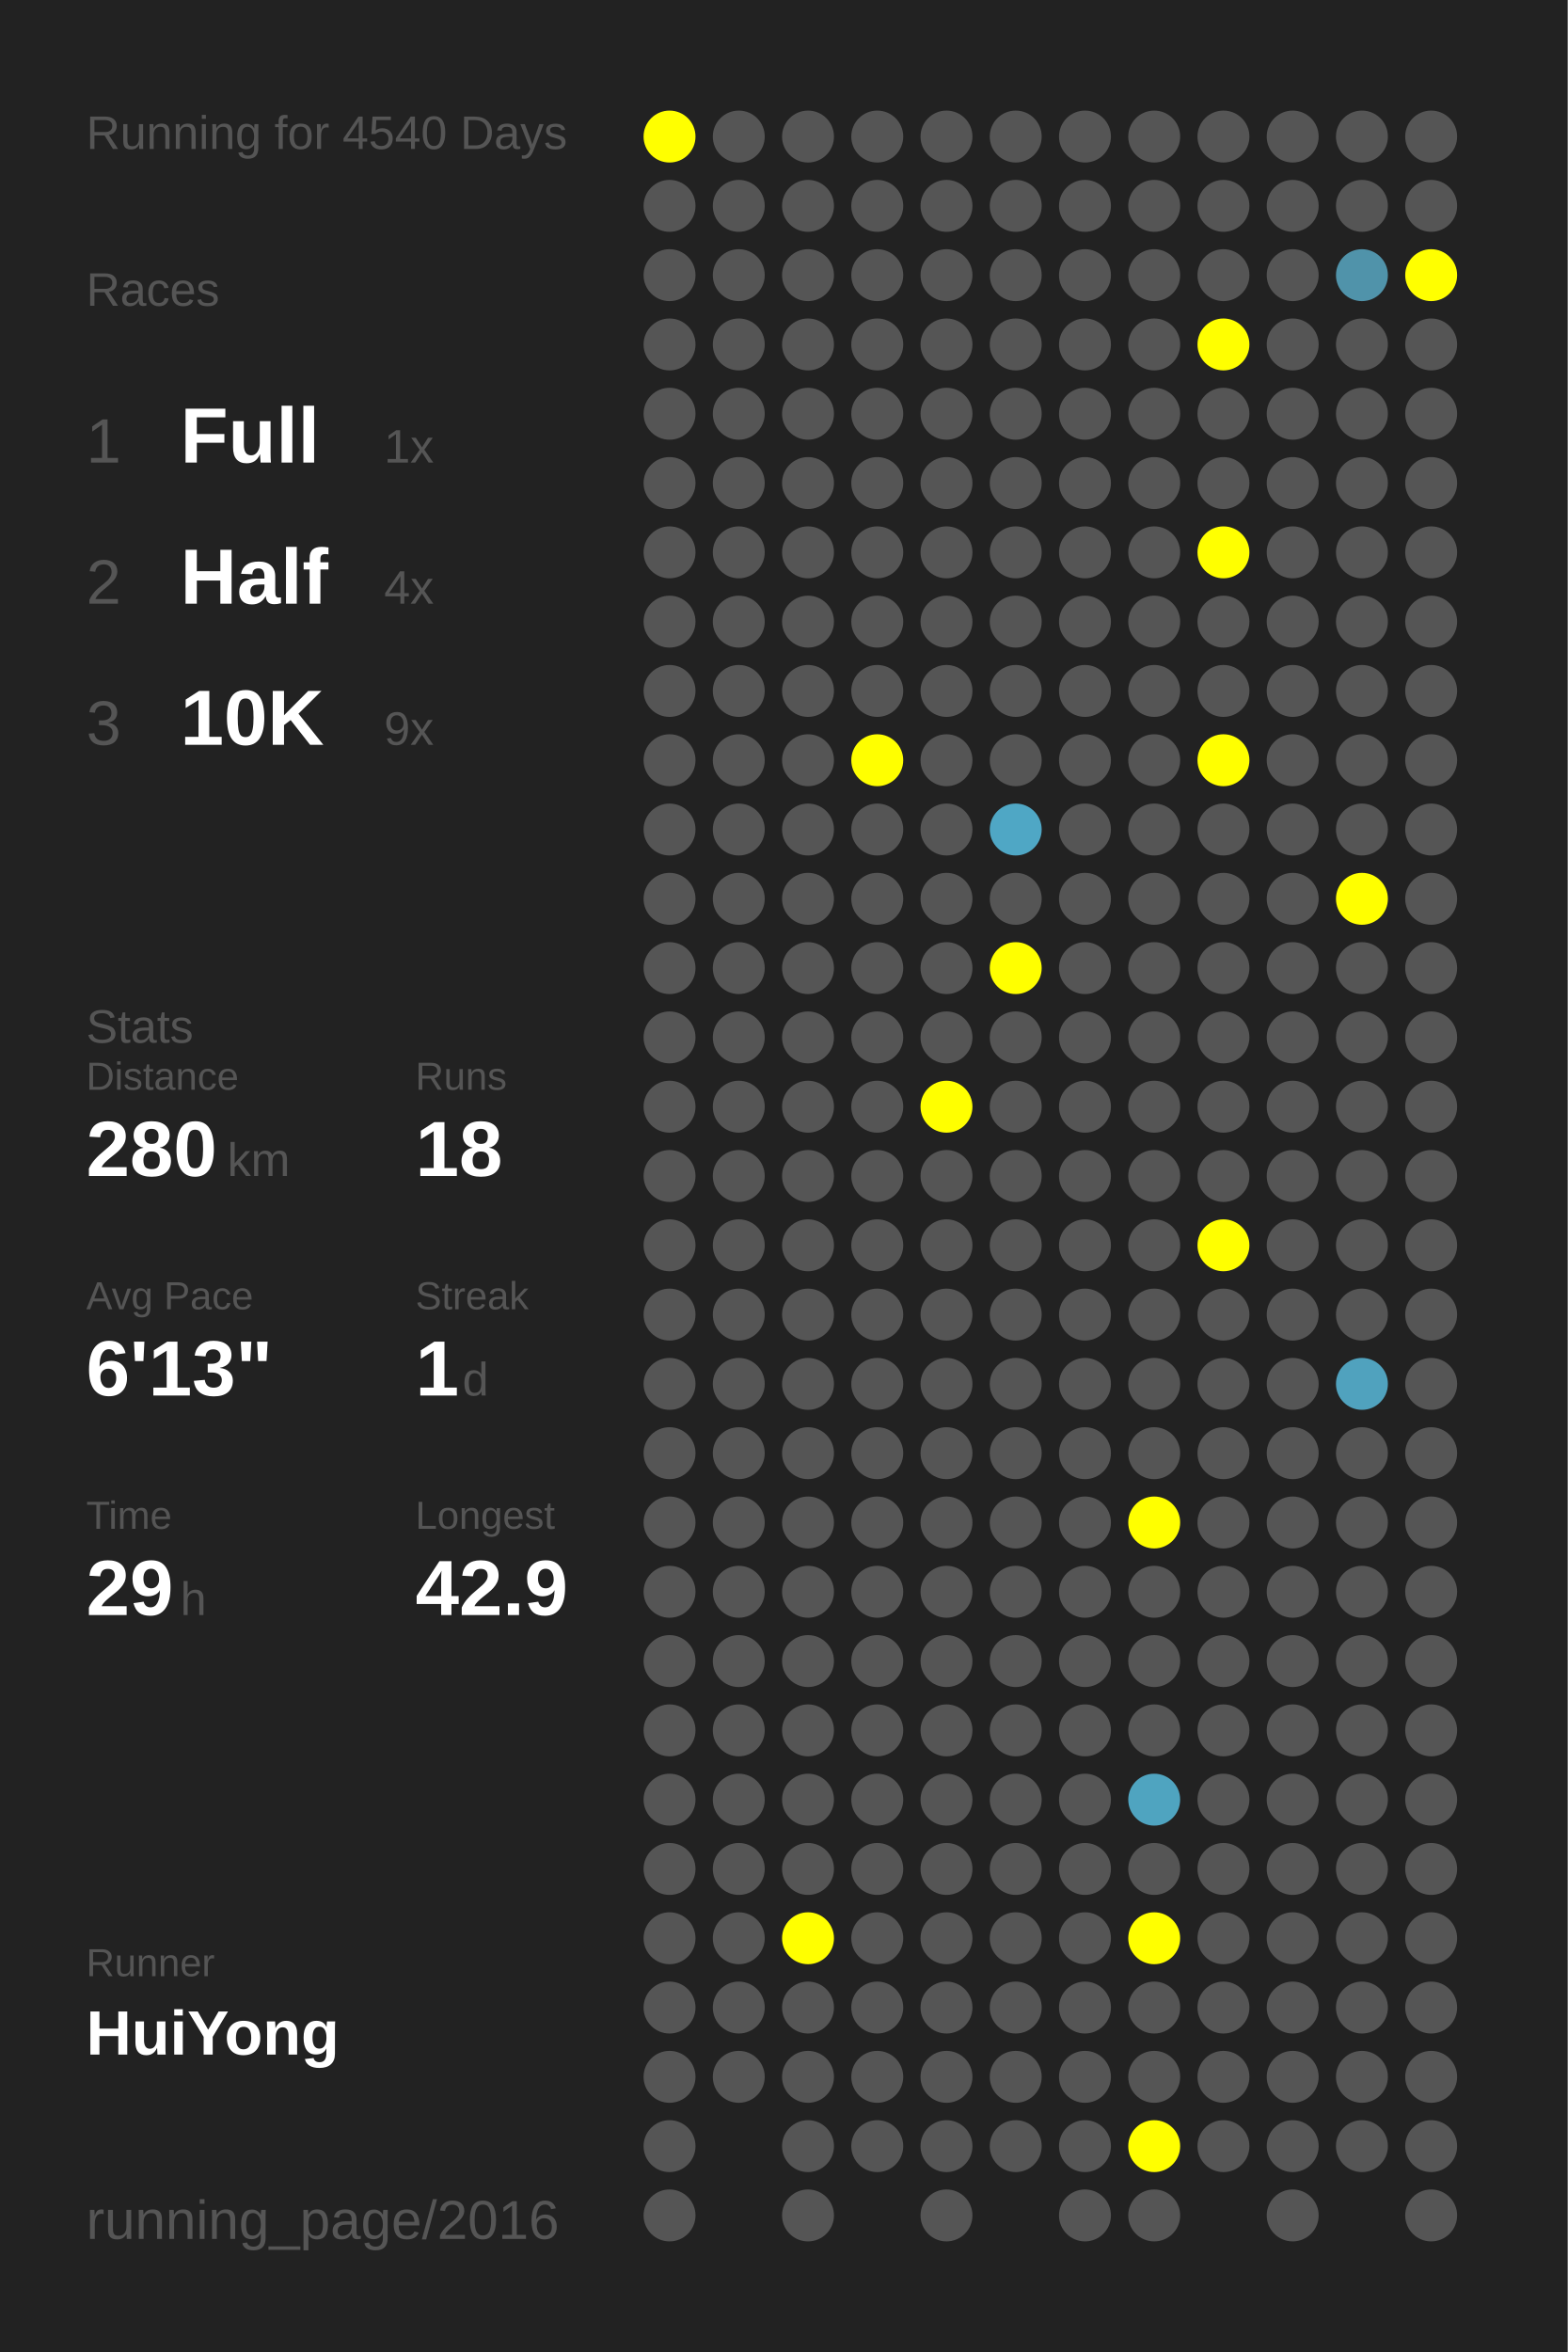
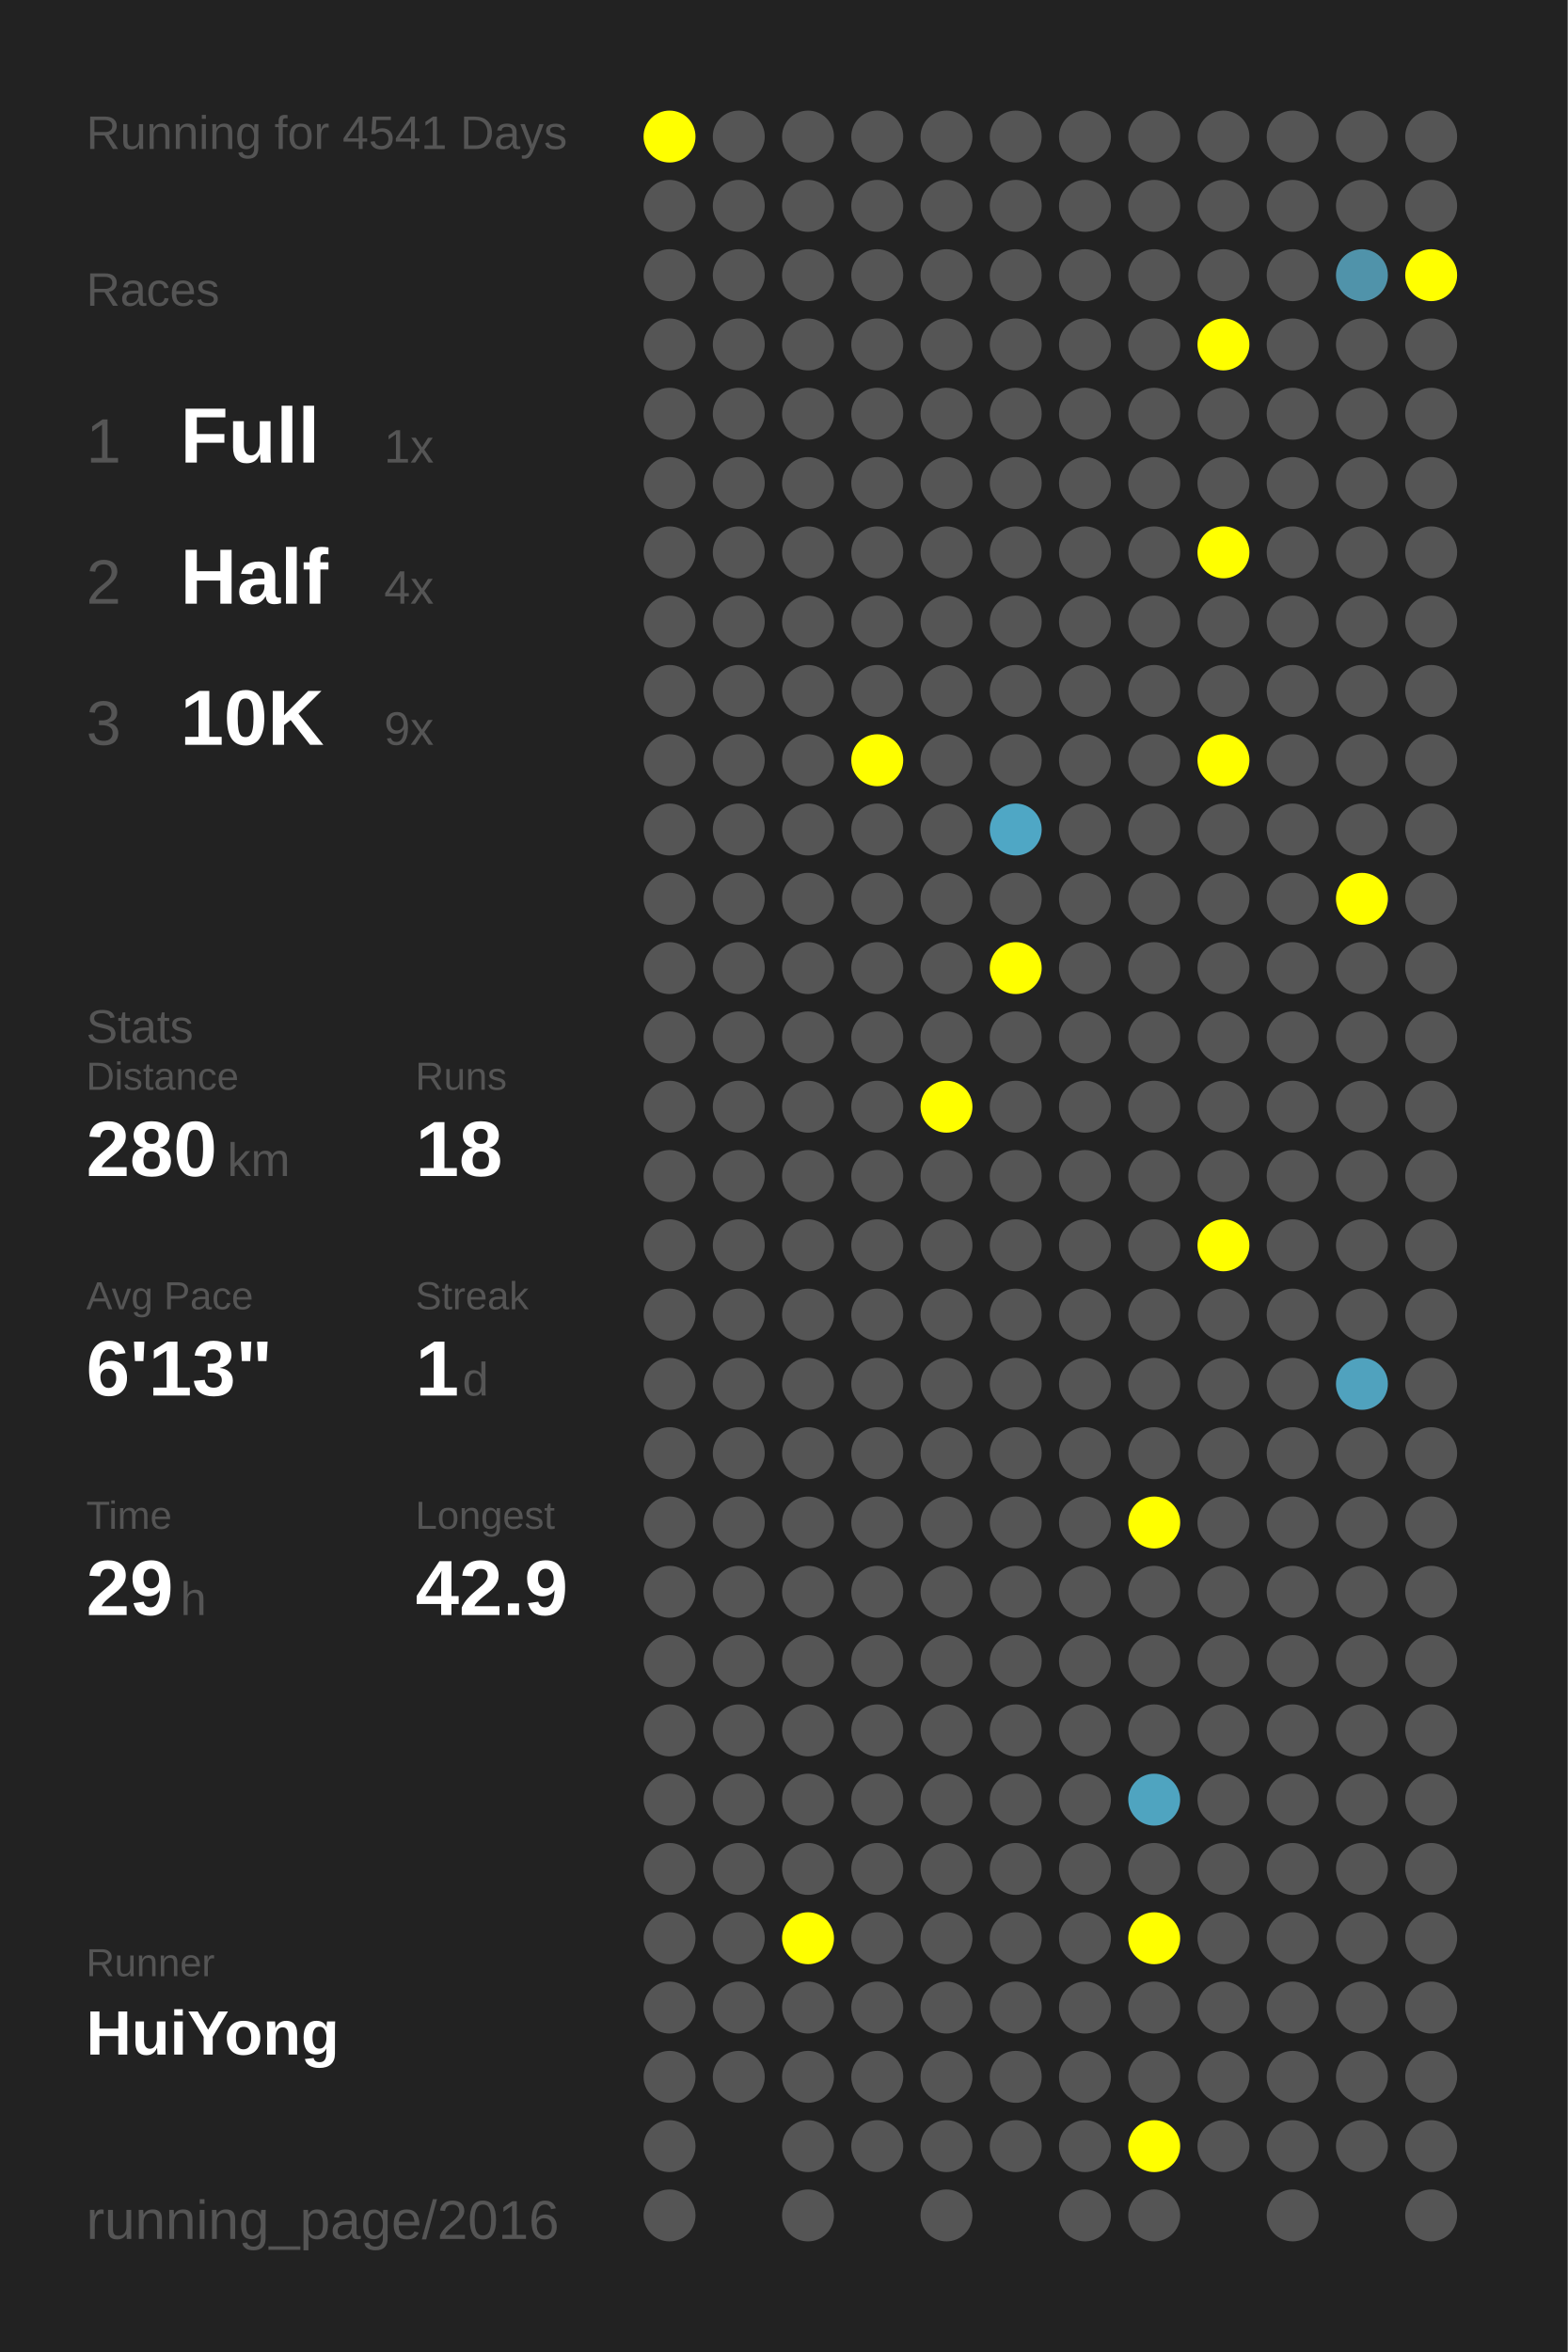
<svg xmlns="http://www.w3.org/2000/svg" baseProfile="full" height="300mm" version="1.1" viewBox="0,0,200,300" width="200mm">
  <defs />
  <rect fill="#222222" height="300" width="200" x="0" y="0" />
-   <text fill="#555555" style="font-size:6px; font-family:Arial;" x="11" y="19">Running for 4540 Days</text>
+   <text fill="#555555" style="font-size:6px; font-family:Arial;" x="11" y="19">Running for 4541 Days</text>
  <text fill="#555555" style="font-size:6px; font-family:Arial;" x="11" y="39">Races</text>
  <text fill="#555555" style="font-size:8px; font-family:Arial;" x="11" y="59">1</text>
  <text fill="#FFFFFF" style="font-size:10px; font-family:Arial; font-weight:bold;" x="23" y="59">Full</text>
  <text fill="#555555" style="font-size:6px; font-family:Arial;" x="49" y="59">1x</text>
  <text fill="#555555" style="font-size:8px; font-family:Arial;" x="11" y="77">2</text>
  <text fill="#FFFFFF" style="font-size:10px; font-family:Arial; font-weight:bold;" x="23" y="77">Half</text>
  <text fill="#555555" style="font-size:6px; font-family:Arial;" x="49" y="77">4x</text>
  <text fill="#555555" style="font-size:8px; font-family:Arial;" x="11" y="95">3</text>
  <text fill="#FFFFFF" style="font-size:10px; font-family:Arial; font-weight:bold;" x="23" y="95">10K</text>
  <text fill="#555555" style="font-size:6px; font-family:Arial;" x="49" y="95">9x</text>
  <text fill="#555555" style="font-size:6px; font-family:Arial;" x="11" y="133">Stats</text>
  <text fill="#555555" style="font-size:5px; font-family:Arial;" x="11" y="139">Distance</text>
  <text fill="#FFFFFF" style="font-size:10px; font-family:Arial; font-weight:bold;" x="11" y="150">280</text>
  <text fill="#555555" style="font-size:6px; font-family:Arial;" x="29" y="150">km</text>
  <text fill="#555555" style="font-size:5px; font-family:Arial;" x="53" y="139">Runs</text>
  <text fill="#FFFFFF" style="font-size:10px; font-family:Arial; font-weight:bold;" x="53" y="150">18</text>
  <text fill="#555555" style="font-size:5px; font-family:Arial;" x="11" y="167">Avg Pace</text>
  <text fill="#FFFFFF" style="font-size:10px; font-family:Arial; font-weight:bold;" x="11" y="178">6'13"</text>
  <text fill="#555555" style="font-size:5px; font-family:Arial;" x="53" y="167">Streak</text>
  <text fill="#FFFFFF" style="font-size:10px; font-family:Arial; font-weight:bold;" x="53" y="178">1</text>
  <text fill="#555555" style="font-size:6px; font-family:Arial;" x="59" y="178">d</text>
  <text fill="#555555" style="font-size:5px; font-family:Arial;" x="11" y="195">Time</text>
  <text fill="#FFFFFF" style="font-size:10px; font-family:Arial; font-weight:bold;" x="11" y="206">29</text>
  <text fill="#555555" style="font-size:6px; font-family:Arial;" x="23" y="206">h</text>
  <text fill="#555555" style="font-size:5px; font-family:Arial;" x="53" y="195">Longest</text>
  <text fill="#FFFFFF" style="font-size:10px; font-family:Arial; font-weight:bold;" x="53" y="206">42.9</text>
  <text fill="#555555" style="font-size:5px; font-family:Arial;" x="11" y="252.065">Runner</text>
  <text fill="#FFFFFF" style="font-size:8px; font-family:Arial; font-weight:bold;" x="11" y="262.065">HuiYong</text>
  <text fill="#555555" style="font-size:7px; font-family:Arial;" x="11" y="285.581">running_page/2016</text>
  <circle cx="85.417" cy="17.419" fill="#FFFF00" r="3.312" />
  <circle cx="85.417" cy="26.258" fill="#555555" r="3.312" />
  <circle cx="85.417" cy="35.097" fill="#555555" r="3.312" />
  <circle cx="85.417" cy="43.935" fill="#555555" r="3.312" />
  <circle cx="85.417" cy="52.774" fill="#555555" r="3.312" />
  <circle cx="85.417" cy="61.613" fill="#555555" r="3.312" />
  <circle cx="85.417" cy="70.452" fill="#555555" r="3.312" />
  <circle cx="85.417" cy="79.29" fill="#555555" r="3.312" />
  <circle cx="85.417" cy="88.129" fill="#555555" r="3.312" />
  <circle cx="85.417" cy="96.968" fill="#555555" r="3.312" />
  <circle cx="85.417" cy="105.806" fill="#555555" r="3.312" />
  <circle cx="85.417" cy="114.645" fill="#555555" r="3.312" />
  <circle cx="85.417" cy="123.484" fill="#555555" r="3.312" />
  <circle cx="85.417" cy="132.323" fill="#555555" r="3.312" />
  <circle cx="85.417" cy="141.161" fill="#555555" r="3.312" />
  <circle cx="85.417" cy="150" fill="#555555" r="3.312" />
  <circle cx="85.417" cy="158.839" fill="#555555" r="3.312" />
  <circle cx="85.417" cy="167.677" fill="#555555" r="3.312" />
  <circle cx="85.417" cy="176.516" fill="#555555" r="3.312" />
  <circle cx="85.417" cy="185.355" fill="#555555" r="3.312" />
  <circle cx="85.417" cy="194.194" fill="#555555" r="3.312" />
  <circle cx="85.417" cy="203.032" fill="#555555" r="3.312" />
  <circle cx="85.417" cy="211.871" fill="#555555" r="3.312" />
  <circle cx="85.417" cy="220.71" fill="#555555" r="3.312" />
  <circle cx="85.417" cy="229.548" fill="#555555" r="3.312" />
  <circle cx="85.417" cy="238.387" fill="#555555" r="3.312" />
  <circle cx="85.417" cy="247.226" fill="#555555" r="3.312" />
  <circle cx="85.417" cy="256.065" fill="#555555" r="3.312" />
  <circle cx="85.417" cy="264.903" fill="#555555" r="3.312" />
  <circle cx="85.417" cy="273.742" fill="#555555" r="3.312" />
  <circle cx="85.417" cy="282.581" fill="#555555" r="3.312" />
  <circle cx="94.25" cy="17.419" fill="#555555" r="3.312" />
  <circle cx="94.25" cy="26.258" fill="#555555" r="3.312" />
  <circle cx="94.25" cy="35.097" fill="#555555" r="3.312" />
  <circle cx="94.25" cy="43.935" fill="#555555" r="3.312" />
  <circle cx="94.25" cy="52.774" fill="#555555" r="3.312" />
  <circle cx="94.25" cy="61.613" fill="#555555" r="3.312" />
  <circle cx="94.25" cy="70.452" fill="#555555" r="3.312" />
  <circle cx="94.25" cy="79.29" fill="#555555" r="3.312" />
  <circle cx="94.25" cy="88.129" fill="#555555" r="3.312" />
  <circle cx="94.25" cy="96.968" fill="#555555" r="3.312" />
  <circle cx="94.25" cy="105.806" fill="#555555" r="3.312" />
  <circle cx="94.25" cy="114.645" fill="#555555" r="3.312" />
  <circle cx="94.25" cy="123.484" fill="#555555" r="3.312" />
  <circle cx="94.25" cy="132.323" fill="#555555" r="3.312" />
  <circle cx="94.25" cy="141.161" fill="#555555" r="3.312" />
  <circle cx="94.25" cy="150" fill="#555555" r="3.312" />
  <circle cx="94.25" cy="158.839" fill="#555555" r="3.312" />
  <circle cx="94.25" cy="167.677" fill="#555555" r="3.312" />
  <circle cx="94.25" cy="176.516" fill="#555555" r="3.312" />
  <circle cx="94.25" cy="185.355" fill="#555555" r="3.312" />
  <circle cx="94.25" cy="194.194" fill="#555555" r="3.312" />
  <circle cx="94.25" cy="203.032" fill="#555555" r="3.312" />
  <circle cx="94.25" cy="211.871" fill="#555555" r="3.312" />
  <circle cx="94.25" cy="220.71" fill="#555555" r="3.312" />
  <circle cx="94.25" cy="229.548" fill="#555555" r="3.312" />
  <circle cx="94.25" cy="238.387" fill="#555555" r="3.312" />
  <circle cx="94.25" cy="247.226" fill="#555555" r="3.312" />
  <circle cx="94.25" cy="256.065" fill="#555555" r="3.312" />
  <circle cx="94.25" cy="264.903" fill="#555555" r="3.312" />
  <circle cx="103.083" cy="17.419" fill="#555555" r="3.312" />
  <circle cx="103.083" cy="26.258" fill="#555555" r="3.312" />
  <circle cx="103.083" cy="35.097" fill="#555555" r="3.312" />
  <circle cx="103.083" cy="43.935" fill="#555555" r="3.312" />
  <circle cx="103.083" cy="52.774" fill="#555555" r="3.312" />
  <circle cx="103.083" cy="61.613" fill="#555555" r="3.312" />
  <circle cx="103.083" cy="70.452" fill="#555555" r="3.312" />
  <circle cx="103.083" cy="79.29" fill="#555555" r="3.312" />
  <circle cx="103.083" cy="88.129" fill="#555555" r="3.312" />
  <circle cx="103.083" cy="96.968" fill="#555555" r="3.312" />
  <circle cx="103.083" cy="105.806" fill="#555555" r="3.312" />
  <circle cx="103.083" cy="114.645" fill="#555555" r="3.312" />
  <circle cx="103.083" cy="123.484" fill="#555555" r="3.312" />
  <circle cx="103.083" cy="132.323" fill="#555555" r="3.312" />
  <circle cx="103.083" cy="141.161" fill="#555555" r="3.312" />
  <circle cx="103.083" cy="150" fill="#555555" r="3.312" />
  <circle cx="103.083" cy="158.839" fill="#555555" r="3.312" />
  <circle cx="103.083" cy="167.677" fill="#555555" r="3.312" />
  <circle cx="103.083" cy="176.516" fill="#555555" r="3.312" />
  <circle cx="103.083" cy="185.355" fill="#555555" r="3.312" />
  <circle cx="103.083" cy="194.194" fill="#555555" r="3.312" />
  <circle cx="103.083" cy="203.032" fill="#555555" r="3.312" />
  <circle cx="103.083" cy="211.871" fill="#555555" r="3.312" />
  <circle cx="103.083" cy="220.71" fill="#555555" r="3.312" />
  <circle cx="103.083" cy="229.548" fill="#555555" r="3.312" />
  <circle cx="103.083" cy="238.387" fill="#555555" r="3.312" />
  <circle cx="103.083" cy="247.226" fill="#FFFF00" r="3.312" />
  <circle cx="103.083" cy="256.065" fill="#555555" r="3.312" />
  <circle cx="103.083" cy="264.903" fill="#555555" r="3.312" />
  <circle cx="103.083" cy="273.742" fill="#555555" r="3.312" />
  <circle cx="103.083" cy="282.581" fill="#555555" r="3.312" />
  <circle cx="111.917" cy="17.419" fill="#555555" r="3.312" />
  <circle cx="111.917" cy="26.258" fill="#555555" r="3.312" />
  <circle cx="111.917" cy="35.097" fill="#555555" r="3.312" />
  <circle cx="111.917" cy="43.935" fill="#555555" r="3.312" />
  <circle cx="111.917" cy="52.774" fill="#555555" r="3.312" />
  <circle cx="111.917" cy="61.613" fill="#555555" r="3.312" />
  <circle cx="111.917" cy="70.452" fill="#555555" r="3.312" />
  <circle cx="111.917" cy="79.29" fill="#555555" r="3.312" />
  <circle cx="111.917" cy="88.129" fill="#555555" r="3.312" />
  <circle cx="111.917" cy="96.968" fill="#FFFF00" r="3.312" />
  <circle cx="111.917" cy="105.806" fill="#555555" r="3.312" />
  <circle cx="111.917" cy="114.645" fill="#555555" r="3.312" />
  <circle cx="111.917" cy="123.484" fill="#555555" r="3.312" />
  <circle cx="111.917" cy="132.323" fill="#555555" r="3.312" />
  <circle cx="111.917" cy="141.161" fill="#555555" r="3.312" />
  <circle cx="111.917" cy="150" fill="#555555" r="3.312" />
  <circle cx="111.917" cy="158.839" fill="#555555" r="3.312" />
  <circle cx="111.917" cy="167.677" fill="#555555" r="3.312" />
  <circle cx="111.917" cy="176.516" fill="#555555" r="3.312" />
  <circle cx="111.917" cy="185.355" fill="#555555" r="3.312" />
  <circle cx="111.917" cy="194.194" fill="#555555" r="3.312" />
  <circle cx="111.917" cy="203.032" fill="#555555" r="3.312" />
  <circle cx="111.917" cy="211.871" fill="#555555" r="3.312" />
  <circle cx="111.917" cy="220.71" fill="#555555" r="3.312" />
  <circle cx="111.917" cy="229.548" fill="#555555" r="3.312" />
  <circle cx="111.917" cy="238.387" fill="#555555" r="3.312" />
  <circle cx="111.917" cy="247.226" fill="#555555" r="3.312" />
  <circle cx="111.917" cy="256.065" fill="#555555" r="3.312" />
  <circle cx="111.917" cy="264.903" fill="#555555" r="3.312" />
  <circle cx="111.917" cy="273.742" fill="#555555" r="3.312" />
  <circle cx="120.75" cy="17.419" fill="#555555" r="3.312" />
  <circle cx="120.75" cy="26.258" fill="#555555" r="3.312" />
  <circle cx="120.75" cy="35.097" fill="#555555" r="3.312" />
  <circle cx="120.75" cy="43.935" fill="#555555" r="3.312" />
  <circle cx="120.75" cy="52.774" fill="#555555" r="3.312" />
  <circle cx="120.75" cy="61.613" fill="#555555" r="3.312" />
  <circle cx="120.75" cy="70.452" fill="#555555" r="3.312" />
  <circle cx="120.75" cy="79.29" fill="#555555" r="3.312" />
  <circle cx="120.75" cy="88.129" fill="#555555" r="3.312" />
  <circle cx="120.75" cy="96.968" fill="#555555" r="3.312" />
  <circle cx="120.75" cy="105.806" fill="#555555" r="3.312" />
  <circle cx="120.75" cy="114.645" fill="#555555" r="3.312" />
  <circle cx="120.75" cy="123.484" fill="#555555" r="3.312" />
  <circle cx="120.75" cy="132.323" fill="#555555" r="3.312" />
  <circle cx="120.75" cy="141.161" fill="#FFFF00" r="3.312" />
  <circle cx="120.75" cy="150" fill="#555555" r="3.312" />
  <circle cx="120.75" cy="158.839" fill="#555555" r="3.312" />
  <circle cx="120.75" cy="167.677" fill="#555555" r="3.312" />
  <circle cx="120.75" cy="176.516" fill="#555555" r="3.312" />
  <circle cx="120.75" cy="185.355" fill="#555555" r="3.312" />
  <circle cx="120.75" cy="194.194" fill="#555555" r="3.312" />
  <circle cx="120.75" cy="203.032" fill="#555555" r="3.312" />
  <circle cx="120.75" cy="211.871" fill="#555555" r="3.312" />
  <circle cx="120.75" cy="220.71" fill="#555555" r="3.312" />
  <circle cx="120.75" cy="229.548" fill="#555555" r="3.312" />
  <circle cx="120.75" cy="238.387" fill="#555555" r="3.312" />
  <circle cx="120.75" cy="247.226" fill="#555555" r="3.312" />
  <circle cx="120.75" cy="256.065" fill="#555555" r="3.312" />
  <circle cx="120.75" cy="264.903" fill="#555555" r="3.312" />
  <circle cx="120.75" cy="273.742" fill="#555555" r="3.312" />
  <circle cx="120.75" cy="282.581" fill="#555555" r="3.312" />
  <circle cx="129.583" cy="17.419" fill="#555555" r="3.312" />
  <circle cx="129.583" cy="26.258" fill="#555555" r="3.312" />
  <circle cx="129.583" cy="35.097" fill="#555555" r="3.312" />
  <circle cx="129.583" cy="43.935" fill="#555555" r="3.312" />
  <circle cx="129.583" cy="52.774" fill="#555555" r="3.312" />
  <circle cx="129.583" cy="61.613" fill="#555555" r="3.312" />
  <circle cx="129.583" cy="70.452" fill="#555555" r="3.312" />
  <circle cx="129.583" cy="79.29" fill="#555555" r="3.312" />
  <circle cx="129.583" cy="88.129" fill="#555555" r="3.312" />
  <circle cx="129.583" cy="96.968" fill="#555555" r="3.312" />
  <circle cx="129.583" cy="105.806" fill="#4fa7c5" r="3.312" />
  <circle cx="129.583" cy="114.645" fill="#555555" r="3.312" />
  <circle cx="129.583" cy="123.484" fill="#FFFF00" r="3.312" />
  <circle cx="129.583" cy="132.323" fill="#555555" r="3.312" />
  <circle cx="129.583" cy="141.161" fill="#555555" r="3.312" />
  <circle cx="129.583" cy="150" fill="#555555" r="3.312" />
  <circle cx="129.583" cy="158.839" fill="#555555" r="3.312" />
  <circle cx="129.583" cy="167.677" fill="#555555" r="3.312" />
  <circle cx="129.583" cy="176.516" fill="#555555" r="3.312" />
  <circle cx="129.583" cy="185.355" fill="#555555" r="3.312" />
  <circle cx="129.583" cy="194.194" fill="#555555" r="3.312" />
  <circle cx="129.583" cy="203.032" fill="#555555" r="3.312" />
  <circle cx="129.583" cy="211.871" fill="#555555" r="3.312" />
  <circle cx="129.583" cy="220.71" fill="#555555" r="3.312" />
  <circle cx="129.583" cy="229.548" fill="#555555" r="3.312" />
  <circle cx="129.583" cy="238.387" fill="#555555" r="3.312" />
  <circle cx="129.583" cy="247.226" fill="#555555" r="3.312" />
  <circle cx="129.583" cy="256.065" fill="#555555" r="3.312" />
  <circle cx="129.583" cy="264.903" fill="#555555" r="3.312" />
  <circle cx="129.583" cy="273.742" fill="#555555" r="3.312" />
  <circle cx="138.417" cy="17.419" fill="#555555" r="3.312" />
  <circle cx="138.417" cy="26.258" fill="#555555" r="3.312" />
  <circle cx="138.417" cy="35.097" fill="#555555" r="3.312" />
  <circle cx="138.417" cy="43.935" fill="#555555" r="3.312" />
  <circle cx="138.417" cy="52.774" fill="#555555" r="3.312" />
  <circle cx="138.417" cy="61.613" fill="#555555" r="3.312" />
  <circle cx="138.417" cy="70.452" fill="#555555" r="3.312" />
  <circle cx="138.417" cy="79.29" fill="#555555" r="3.312" />
  <circle cx="138.417" cy="88.129" fill="#555555" r="3.312" />
  <circle cx="138.417" cy="96.968" fill="#555555" r="3.312" />
  <circle cx="138.417" cy="105.806" fill="#555555" r="3.312" />
  <circle cx="138.417" cy="114.645" fill="#555555" r="3.312" />
  <circle cx="138.417" cy="123.484" fill="#555555" r="3.312" />
  <circle cx="138.417" cy="132.323" fill="#555555" r="3.312" />
  <circle cx="138.417" cy="141.161" fill="#555555" r="3.312" />
  <circle cx="138.417" cy="150" fill="#555555" r="3.312" />
  <circle cx="138.417" cy="158.839" fill="#555555" r="3.312" />
  <circle cx="138.417" cy="167.677" fill="#555555" r="3.312" />
  <circle cx="138.417" cy="176.516" fill="#555555" r="3.312" />
  <circle cx="138.417" cy="185.355" fill="#555555" r="3.312" />
  <circle cx="138.417" cy="194.194" fill="#555555" r="3.312" />
  <circle cx="138.417" cy="203.032" fill="#555555" r="3.312" />
  <circle cx="138.417" cy="211.871" fill="#555555" r="3.312" />
  <circle cx="138.417" cy="220.71" fill="#555555" r="3.312" />
  <circle cx="138.417" cy="229.548" fill="#555555" r="3.312" />
  <circle cx="138.417" cy="238.387" fill="#555555" r="3.312" />
  <circle cx="138.417" cy="247.226" fill="#555555" r="3.312" />
  <circle cx="138.417" cy="256.065" fill="#555555" r="3.312" />
  <circle cx="138.417" cy="264.903" fill="#555555" r="3.312" />
  <circle cx="138.417" cy="273.742" fill="#555555" r="3.312" />
  <circle cx="138.417" cy="282.581" fill="#555555" r="3.312" />
  <circle cx="147.25" cy="17.419" fill="#555555" r="3.312" />
  <circle cx="147.25" cy="26.258" fill="#555555" r="3.312" />
  <circle cx="147.25" cy="35.097" fill="#555555" r="3.312" />
  <circle cx="147.25" cy="43.935" fill="#555555" r="3.312" />
  <circle cx="147.25" cy="52.774" fill="#555555" r="3.312" />
  <circle cx="147.25" cy="61.613" fill="#555555" r="3.312" />
  <circle cx="147.25" cy="70.452" fill="#555555" r="3.312" />
  <circle cx="147.25" cy="79.29" fill="#555555" r="3.312" />
  <circle cx="147.25" cy="88.129" fill="#555555" r="3.312" />
  <circle cx="147.25" cy="96.968" fill="#555555" r="3.312" />
  <circle cx="147.25" cy="105.806" fill="#555555" r="3.312" />
  <circle cx="147.25" cy="114.645" fill="#555555" r="3.312" />
  <circle cx="147.25" cy="123.484" fill="#555555" r="3.312" />
  <circle cx="147.25" cy="132.323" fill="#555555" r="3.312" />
  <circle cx="147.25" cy="141.161" fill="#555555" r="3.312" />
  <circle cx="147.25" cy="150" fill="#555555" r="3.312" />
  <circle cx="147.25" cy="158.839" fill="#555555" r="3.312" />
  <circle cx="147.25" cy="167.677" fill="#555555" r="3.312" />
  <circle cx="147.25" cy="176.516" fill="#555555" r="3.312" />
  <circle cx="147.25" cy="185.355" fill="#555555" r="3.312" />
  <circle cx="147.25" cy="194.194" fill="#FFFF00" r="3.312" />
  <circle cx="147.25" cy="203.032" fill="#555555" r="3.312" />
  <circle cx="147.25" cy="211.871" fill="#555555" r="3.312" />
  <circle cx="147.25" cy="220.71" fill="#555555" r="3.312" />
  <circle cx="147.25" cy="229.548" fill="#4fa4c0" r="3.312" />
  <circle cx="147.25" cy="238.387" fill="#555555" r="3.312" />
  <circle cx="147.25" cy="247.226" fill="#FFFF00" r="3.312" />
  <circle cx="147.25" cy="256.065" fill="#555555" r="3.312" />
  <circle cx="147.25" cy="264.903" fill="#555555" r="3.312" />
  <circle cx="147.25" cy="273.742" fill="#FFFF00" r="3.312" />
  <circle cx="147.25" cy="282.581" fill="#555555" r="3.312" />
  <circle cx="156.083" cy="17.419" fill="#555555" r="3.312" />
  <circle cx="156.083" cy="26.258" fill="#555555" r="3.312" />
  <circle cx="156.083" cy="35.097" fill="#555555" r="3.312" />
  <circle cx="156.083" cy="43.935" fill="#FFFF00" r="3.312" />
  <circle cx="156.083" cy="52.774" fill="#555555" r="3.312" />
  <circle cx="156.083" cy="61.613" fill="#555555" r="3.312" />
  <circle cx="156.083" cy="70.452" fill="#FFFF00" r="3.312" />
  <circle cx="156.083" cy="79.29" fill="#555555" r="3.312" />
  <circle cx="156.083" cy="88.129" fill="#555555" r="3.312" />
  <circle cx="156.083" cy="96.968" fill="#FFFF00" r="3.312" />
  <circle cx="156.083" cy="105.806" fill="#555555" r="3.312" />
  <circle cx="156.083" cy="114.645" fill="#555555" r="3.312" />
  <circle cx="156.083" cy="123.484" fill="#555555" r="3.312" />
  <circle cx="156.083" cy="132.323" fill="#555555" r="3.312" />
  <circle cx="156.083" cy="141.161" fill="#555555" r="3.312" />
  <circle cx="156.083" cy="150" fill="#555555" r="3.312" />
  <circle cx="156.083" cy="158.839" fill="#FFFF00" r="3.312" />
  <circle cx="156.083" cy="167.677" fill="#555555" r="3.312" />
  <circle cx="156.083" cy="176.516" fill="#555555" r="3.312" />
  <circle cx="156.083" cy="185.355" fill="#555555" r="3.312" />
  <circle cx="156.083" cy="194.194" fill="#555555" r="3.312" />
  <circle cx="156.083" cy="203.032" fill="#555555" r="3.312" />
  <circle cx="156.083" cy="211.871" fill="#555555" r="3.312" />
  <circle cx="156.083" cy="220.71" fill="#555555" r="3.312" />
  <circle cx="156.083" cy="229.548" fill="#555555" r="3.312" />
  <circle cx="156.083" cy="238.387" fill="#555555" r="3.312" />
  <circle cx="156.083" cy="247.226" fill="#555555" r="3.312" />
  <circle cx="156.083" cy="256.065" fill="#555555" r="3.312" />
  <circle cx="156.083" cy="264.903" fill="#555555" r="3.312" />
  <circle cx="156.083" cy="273.742" fill="#555555" r="3.312" />
  <circle cx="164.917" cy="17.419" fill="#555555" r="3.312" />
  <circle cx="164.917" cy="26.258" fill="#555555" r="3.312" />
  <circle cx="164.917" cy="35.097" fill="#555555" r="3.312" />
  <circle cx="164.917" cy="43.935" fill="#555555" r="3.312" />
  <circle cx="164.917" cy="52.774" fill="#555555" r="3.312" />
  <circle cx="164.917" cy="61.613" fill="#555555" r="3.312" />
  <circle cx="164.917" cy="70.452" fill="#555555" r="3.312" />
  <circle cx="164.917" cy="79.29" fill="#555555" r="3.312" />
  <circle cx="164.917" cy="88.129" fill="#555555" r="3.312" />
  <circle cx="164.917" cy="96.968" fill="#555555" r="3.312" />
  <circle cx="164.917" cy="105.806" fill="#555555" r="3.312" />
  <circle cx="164.917" cy="114.645" fill="#555555" r="3.312" />
  <circle cx="164.917" cy="123.484" fill="#555555" r="3.312" />
  <circle cx="164.917" cy="132.323" fill="#555555" r="3.312" />
  <circle cx="164.917" cy="141.161" fill="#555555" r="3.312" />
  <circle cx="164.917" cy="150" fill="#555555" r="3.312" />
  <circle cx="164.917" cy="158.839" fill="#555555" r="3.312" />
  <circle cx="164.917" cy="167.677" fill="#555555" r="3.312" />
  <circle cx="164.917" cy="176.516" fill="#555555" r="3.312" />
  <circle cx="164.917" cy="185.355" fill="#555555" r="3.312" />
  <circle cx="164.917" cy="194.194" fill="#555555" r="3.312" />
  <circle cx="164.917" cy="203.032" fill="#555555" r="3.312" />
  <circle cx="164.917" cy="211.871" fill="#555555" r="3.312" />
  <circle cx="164.917" cy="220.71" fill="#555555" r="3.312" />
  <circle cx="164.917" cy="229.548" fill="#555555" r="3.312" />
  <circle cx="164.917" cy="238.387" fill="#555555" r="3.312" />
  <circle cx="164.917" cy="247.226" fill="#555555" r="3.312" />
  <circle cx="164.917" cy="256.065" fill="#555555" r="3.312" />
  <circle cx="164.917" cy="264.903" fill="#555555" r="3.312" />
  <circle cx="164.917" cy="273.742" fill="#555555" r="3.312" />
  <circle cx="164.917" cy="282.581" fill="#555555" r="3.312" />
  <circle cx="173.75" cy="17.419" fill="#555555" r="3.312" />
  <circle cx="173.75" cy="26.258" fill="#555555" r="3.312" />
  <circle cx="173.75" cy="35.097" fill="#5093aa" r="3.312" />
  <circle cx="173.75" cy="43.935" fill="#555555" r="3.312" />
  <circle cx="173.75" cy="52.774" fill="#555555" r="3.312" />
  <circle cx="173.75" cy="61.613" fill="#555555" r="3.312" />
  <circle cx="173.75" cy="70.452" fill="#555555" r="3.312" />
  <circle cx="173.75" cy="79.29" fill="#555555" r="3.312" />
  <circle cx="173.75" cy="88.129" fill="#555555" r="3.312" />
  <circle cx="173.75" cy="96.968" fill="#555555" r="3.312" />
  <circle cx="173.75" cy="105.806" fill="#555555" r="3.312" />
  <circle cx="173.75" cy="114.645" fill="#FFFF00" r="3.312" />
  <circle cx="173.75" cy="123.484" fill="#555555" r="3.312" />
  <circle cx="173.75" cy="132.323" fill="#555555" r="3.312" />
  <circle cx="173.75" cy="141.161" fill="#555555" r="3.312" />
  <circle cx="173.75" cy="150" fill="#555555" r="3.312" />
  <circle cx="173.75" cy="158.839" fill="#555555" r="3.312" />
  <circle cx="173.75" cy="167.677" fill="#555555" r="3.312" />
  <circle cx="173.75" cy="176.516" fill="#50a2be" r="3.312" />
  <circle cx="173.75" cy="185.355" fill="#555555" r="3.312" />
  <circle cx="173.75" cy="194.194" fill="#555555" r="3.312" />
  <circle cx="173.75" cy="203.032" fill="#555555" r="3.312" />
  <circle cx="173.75" cy="211.871" fill="#555555" r="3.312" />
  <circle cx="173.75" cy="220.71" fill="#555555" r="3.312" />
  <circle cx="173.75" cy="229.548" fill="#555555" r="3.312" />
  <circle cx="173.75" cy="238.387" fill="#555555" r="3.312" />
  <circle cx="173.75" cy="247.226" fill="#555555" r="3.312" />
  <circle cx="173.75" cy="256.065" fill="#555555" r="3.312" />
  <circle cx="173.75" cy="264.903" fill="#555555" r="3.312" />
  <circle cx="173.75" cy="273.742" fill="#555555" r="3.312" />
  <circle cx="182.583" cy="17.419" fill="#555555" r="3.312" />
  <circle cx="182.583" cy="26.258" fill="#555555" r="3.312" />
  <circle cx="182.583" cy="35.097" fill="#FFFF00" r="3.312" />
  <circle cx="182.583" cy="43.935" fill="#555555" r="3.312" />
  <circle cx="182.583" cy="52.774" fill="#555555" r="3.312" />
  <circle cx="182.583" cy="61.613" fill="#555555" r="3.312" />
  <circle cx="182.583" cy="70.452" fill="#555555" r="3.312" />
  <circle cx="182.583" cy="79.29" fill="#555555" r="3.312" />
  <circle cx="182.583" cy="88.129" fill="#555555" r="3.312" />
  <circle cx="182.583" cy="96.968" fill="#555555" r="3.312" />
  <circle cx="182.583" cy="105.806" fill="#555555" r="3.312" />
  <circle cx="182.583" cy="114.645" fill="#555555" r="3.312" />
  <circle cx="182.583" cy="123.484" fill="#555555" r="3.312" />
  <circle cx="182.583" cy="132.323" fill="#555555" r="3.312" />
  <circle cx="182.583" cy="141.161" fill="#555555" r="3.312" />
  <circle cx="182.583" cy="150" fill="#555555" r="3.312" />
  <circle cx="182.583" cy="158.839" fill="#555555" r="3.312" />
  <circle cx="182.583" cy="167.677" fill="#555555" r="3.312" />
  <circle cx="182.583" cy="176.516" fill="#555555" r="3.312" />
  <circle cx="182.583" cy="185.355" fill="#555555" r="3.312" />
  <circle cx="182.583" cy="194.194" fill="#555555" r="3.312" />
  <circle cx="182.583" cy="203.032" fill="#555555" r="3.312" />
  <circle cx="182.583" cy="211.871" fill="#555555" r="3.312" />
  <circle cx="182.583" cy="220.71" fill="#555555" r="3.312" />
  <circle cx="182.583" cy="229.548" fill="#555555" r="3.312" />
  <circle cx="182.583" cy="238.387" fill="#555555" r="3.312" />
  <circle cx="182.583" cy="247.226" fill="#555555" r="3.312" />
  <circle cx="182.583" cy="256.065" fill="#555555" r="3.312" />
  <circle cx="182.583" cy="264.903" fill="#555555" r="3.312" />
  <circle cx="182.583" cy="273.742" fill="#555555" r="3.312" />
  <circle cx="182.583" cy="282.581" fill="#555555" r="3.312" />
</svg>
